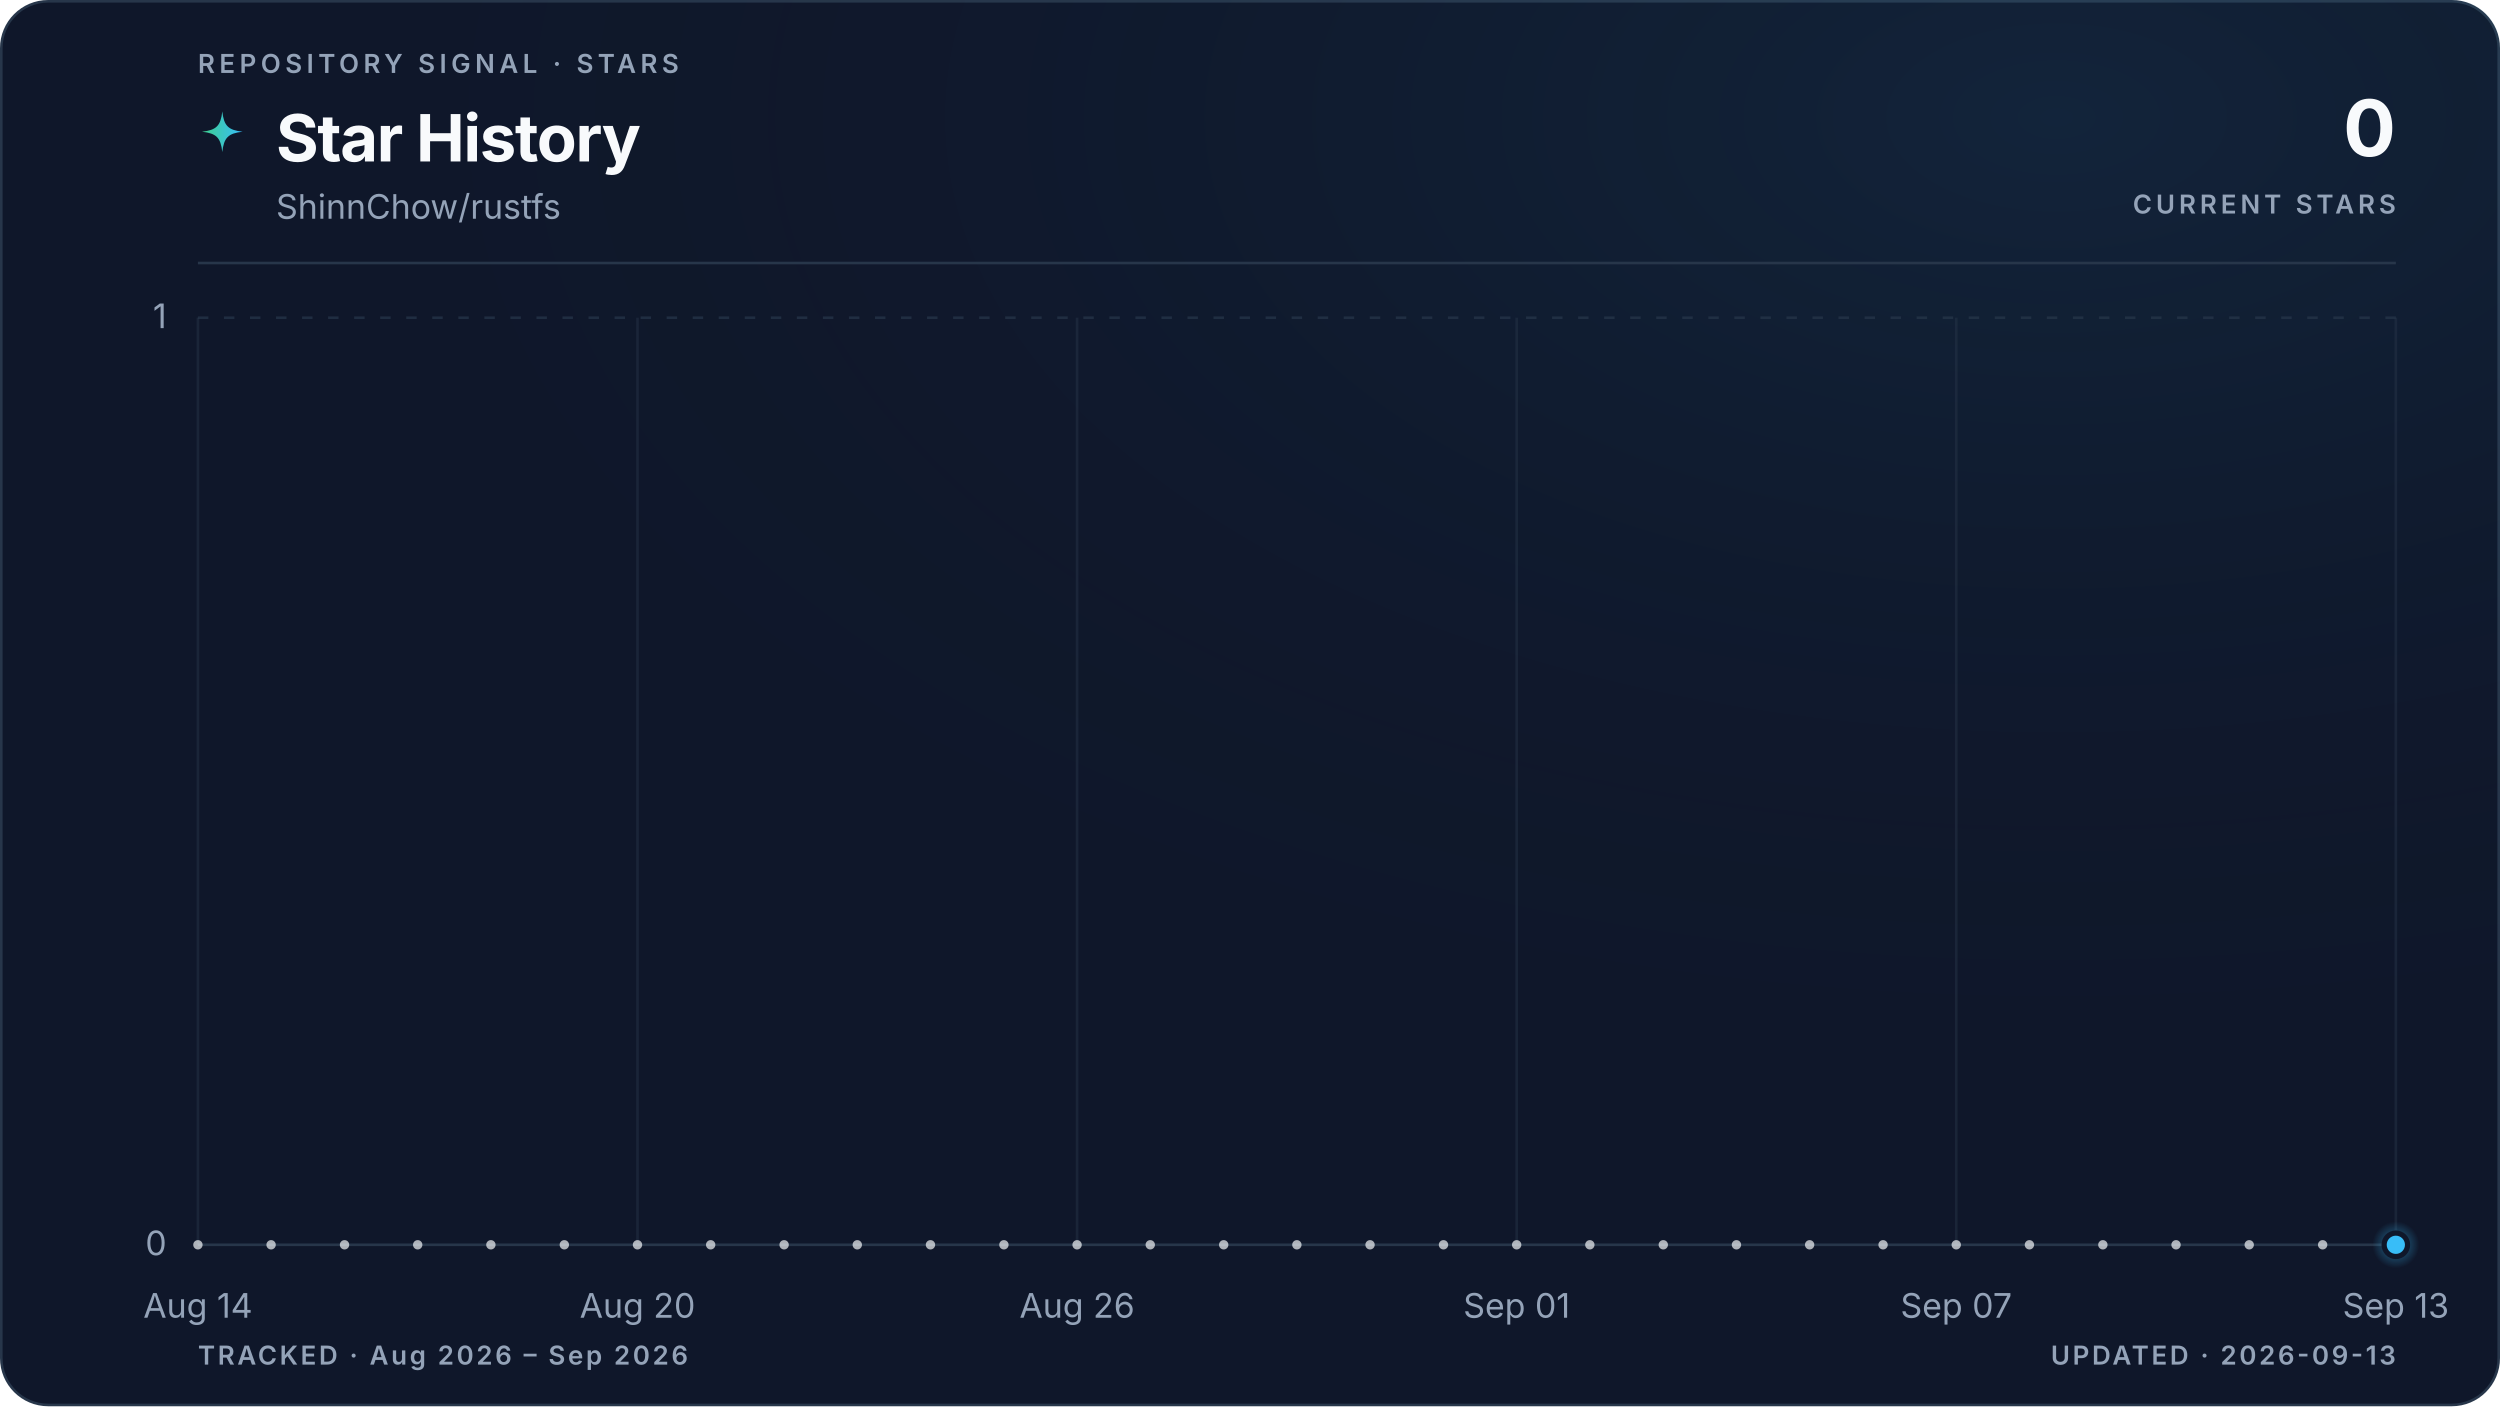
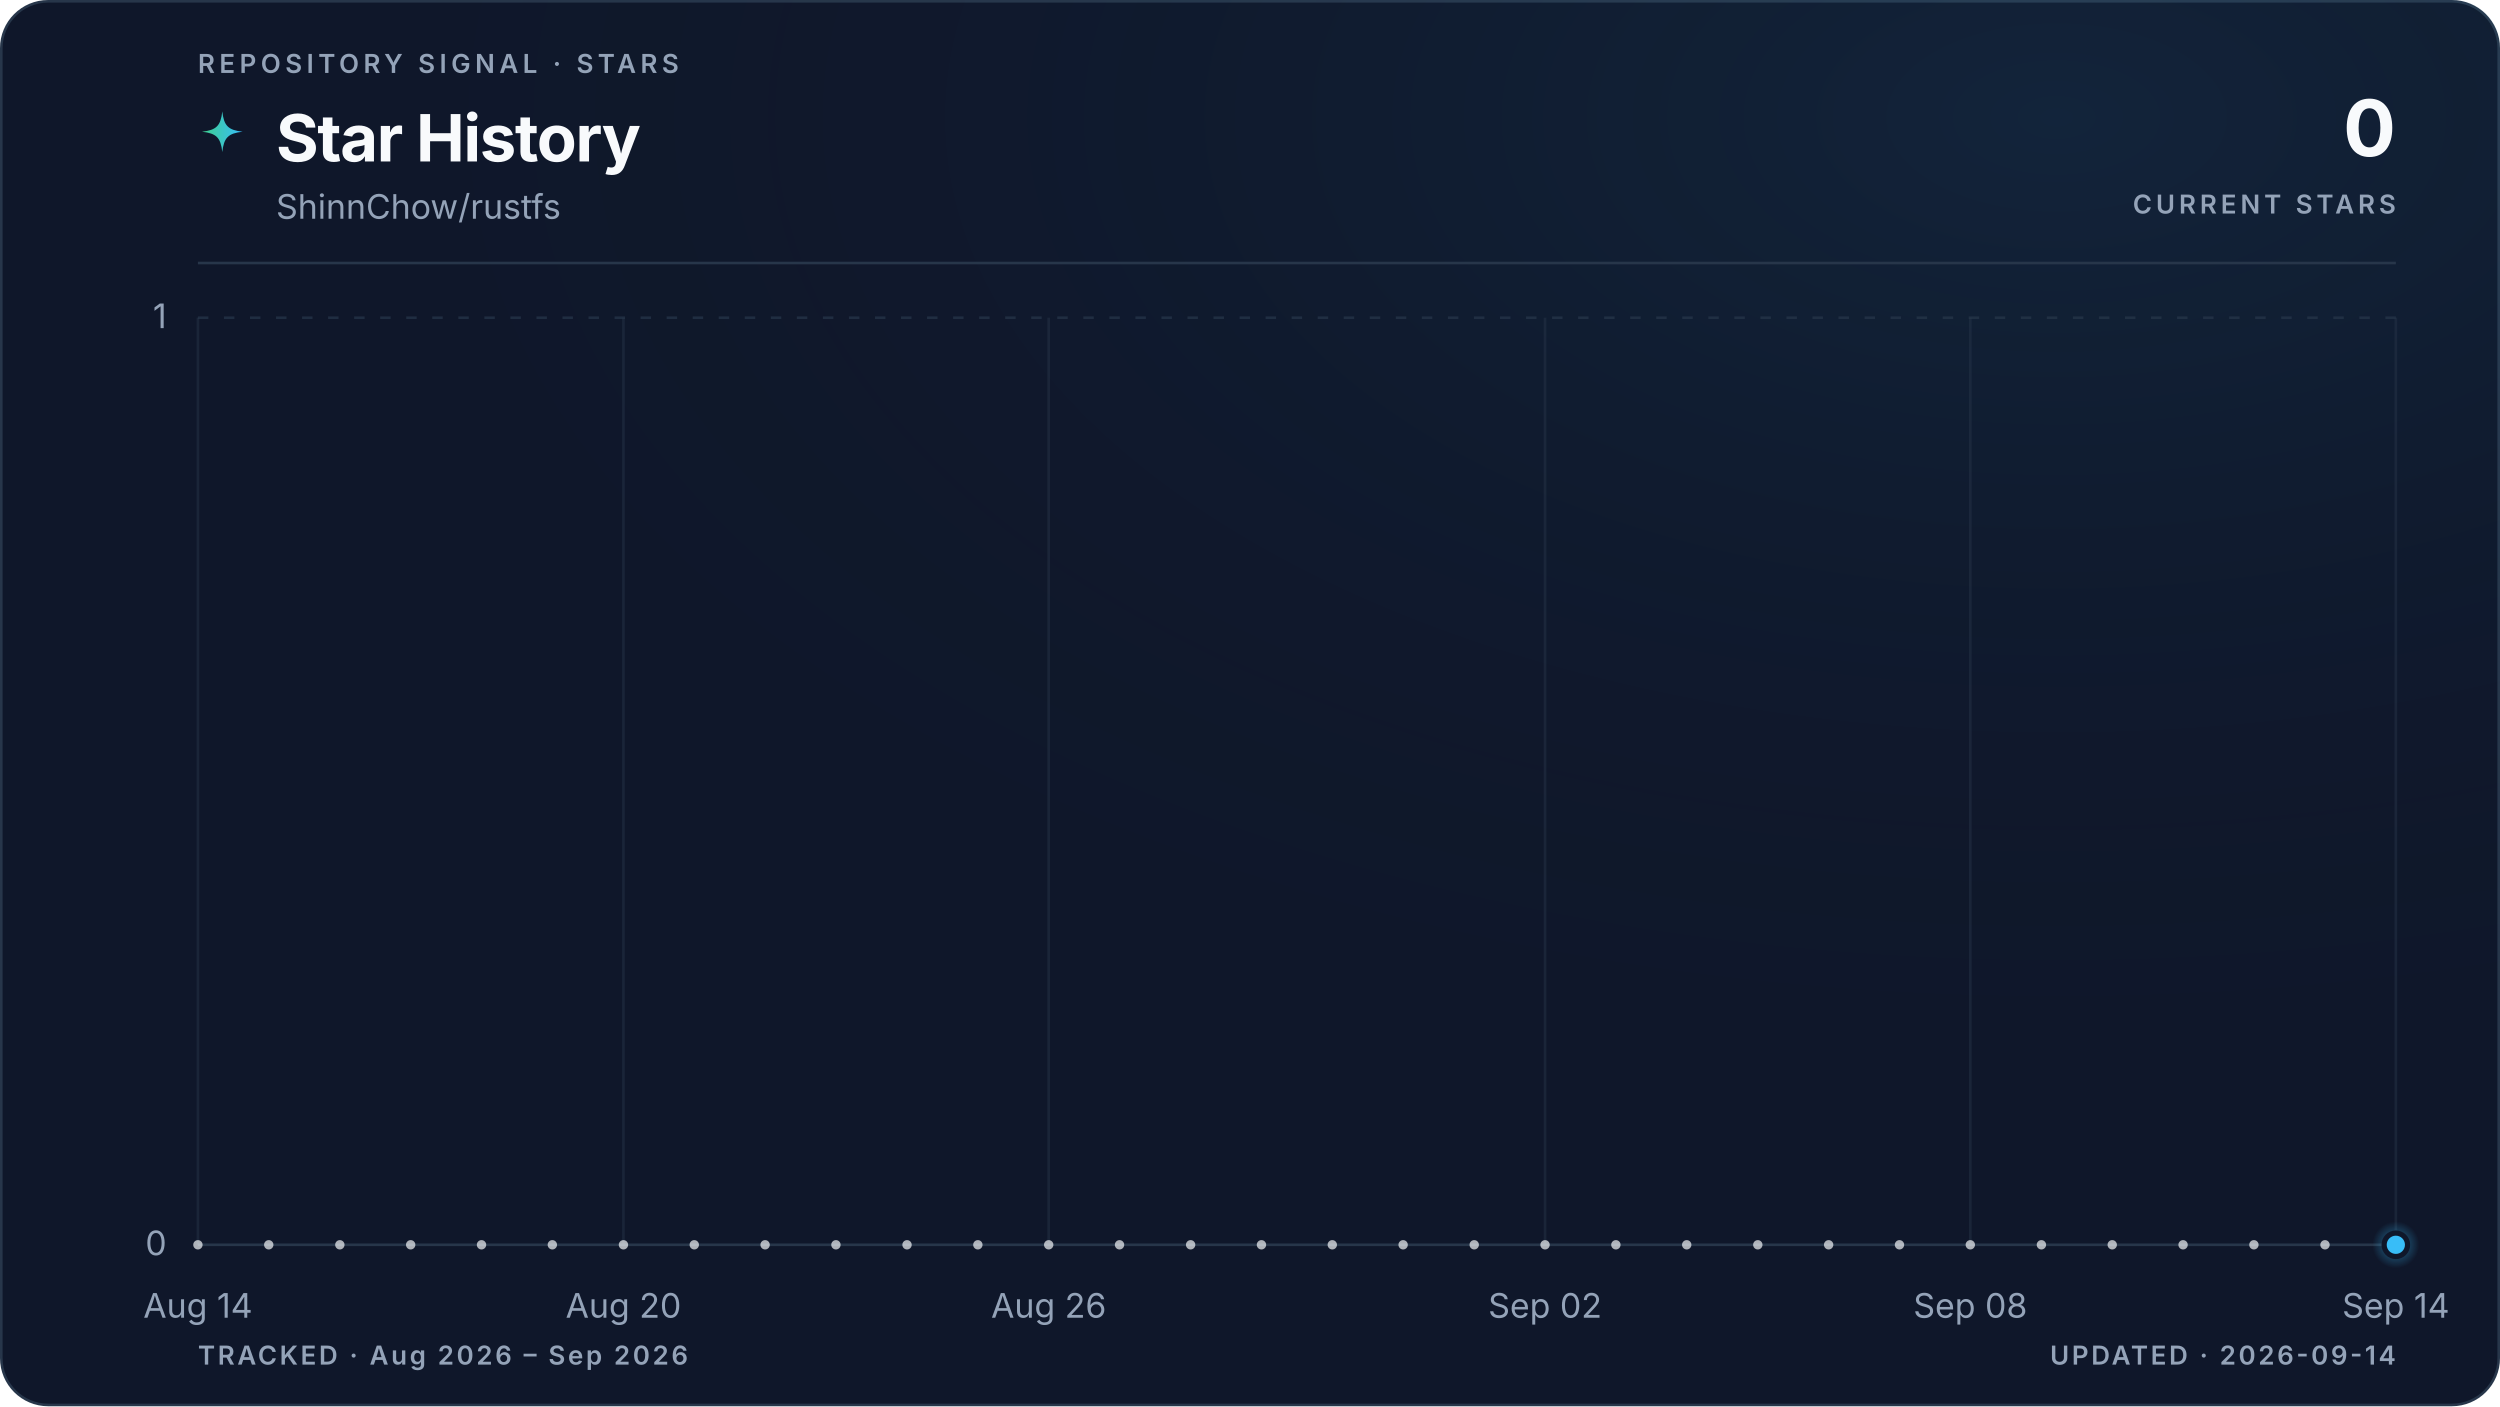
<svg xmlns="http://www.w3.org/2000/svg" viewBox="0 0 960 540" role="img" aria-labelledby="title description" data-style="gradient" data-variant="glow" data-layout="editorial" data-animated="true">
  <defs>
    <linearGradient id="trend" x1="0" y1="0" x2="1" y2="0">
      <stop offset="0%" stop-color="#3ecf8e" />
      <stop offset="100%" stop-color="#38bdf8" />
    </linearGradient>
    <linearGradient id="area" x1="0" y1="0" x2="0" y2="1">
      <stop offset="0%" stop-color="#3ecf8e" stop-opacity="0.22" />
      <stop offset="55%" stop-color="#38bdf8" stop-opacity="0.06" />
      <stop offset="100%" stop-color="#38bdf8" stop-opacity="0" />
    </linearGradient>
    <radialGradient id="marker-halo" cx="50%" cy="50%" r="50%">
      <stop offset="0%" stop-color="#38bdf8" stop-opacity="0.55" />
      <stop offset="100%" stop-color="#38bdf8" stop-opacity="0" />
    </radialGradient>
    <radialGradient id="surface-glow" cx="82%" cy="8%" r="70%">
      <stop offset="0%" stop-color="#38bdf8" stop-opacity="0.08" />
      <stop offset="100%" stop-color="#0f172a" stop-opacity="0" />
    </radialGradient>
    <filter id="trend-glow" x="-20%" y="-20%" width="140%" height="140%">
      <feGaussianBlur stdDeviation="5" />
    </filter>
  </defs>
  <style>
.trend-enter{transform-box:fill-box;transform-origin:center;animation:trend-enter 520ms cubic-bezier(0.16,1,0.3,1)}
.marker-enter{transform-box:fill-box;transform-origin:center;animation:marker-enter 320ms cubic-bezier(0.16,1,0.3,1) 200ms both}
.marker-pulse{transform-box:fill-box;transform-origin:center;animation:marker-pulse 2.6s ease-out infinite}
@keyframes trend-enter{from{opacity:.35;transform:translateY(10px)}to{opacity:1;transform:translateY(0)}}
@keyframes marker-enter{from{opacity:0;transform:scale(.4)}to{opacity:1;transform:scale(1)}}
@keyframes marker-pulse{0%{opacity:.5;transform:scale(.7)}70%,100%{opacity:0;transform:scale(2.1)}}
@media (prefers-reduced-motion:reduce){.trend-enter,.marker-enter,.marker-pulse{animation:none!important}}
@media (prefers-reduced-motion:reduce){.marker-pulse{opacity:0}}
</style>
  <rect x="0.5" y="0.5" width="959" height="539" fill="#0f172a" stroke="#27364a" stroke-width="1" rx="18" />
  <rect width="960" height="540" fill="url(#surface-glow)" rx="18" />
  <text x="76" y="28" fill="#94a3b8" font-family="ui-sans-serif, system-ui, -apple-system, BlinkMacSystemFont, 'Segoe UI', sans-serif" font-size="10" font-weight="600" letter-spacing="1.7">REPOSITORY SIGNAL · STARS</text>
  <path d="M12 1c.8 7.1 2.9 9.2 10 10-7.1.8-9.2 2.9-10 10-.8-7.1-2.9-9.2-10-10 7.1-.8 9.2-2.9 10-10Z" transform="translate(76 42) scale(.78)" fill="url(#trend)" aria-hidden="true" />
  <text x="106" y="62" fill="#f8fafc" font-family="ui-sans-serif, system-ui, -apple-system, BlinkMacSystemFont, 'Segoe UI', sans-serif" font-size="25" font-weight="700" letter-spacing="-0.5">Star History</text>
  <text x="106" y="84" fill="#94a3b8" font-family="ui-sans-serif, system-ui, -apple-system, BlinkMacSystemFont, 'Segoe UI', sans-serif" font-size="13">ShinnChow/rustfs</text>
  <text x="920" y="60" fill="#f8fafc" font-family="ui-sans-serif, system-ui, -apple-system, BlinkMacSystemFont, 'Segoe UI', sans-serif" font-size="30" font-weight="700" letter-spacing="-0.6" text-anchor="end">0</text>
  <text x="920" y="82" fill="#94a3b8" font-family="ui-sans-serif, system-ui, -apple-system, BlinkMacSystemFont, 'Segoe UI', sans-serif" font-size="10" font-weight="600" letter-spacing="1.5" text-anchor="end">CURRENT STARS</text>
  <line x1="76" y1="101" x2="920" y2="101" stroke="#27364a" stroke-width="1" />
  <line x1="76" y1="478.0" x2="920" y2="478.0" stroke="#27364a" stroke-width="1" stroke-dasharray="0" opacity="1" />
  <text x="64" y="482.0" fill="#94a3b8" font-family="ui-sans-serif, system-ui, -apple-system, BlinkMacSystemFont, 'Segoe UI', sans-serif" font-size="13" text-anchor="end">0</text>
  <line x1="76" y1="122.0" x2="920" y2="122.0" stroke="#27364a" stroke-width="1" stroke-dasharray="4 6" opacity="0.7" />
  <text x="64" y="126.0" fill="#94a3b8" font-family="ui-sans-serif, system-ui, -apple-system, BlinkMacSystemFont, 'Segoe UI', sans-serif" font-size="13" text-anchor="end">1</text>
  <line x1="76.0" y1="122" x2="76.0" y2="478" stroke="#27364a" stroke-width="1" opacity="0.45" />
  <text x="76.0" y="506" fill="#94a3b8" font-family="ui-sans-serif, system-ui, -apple-system, BlinkMacSystemFont, 'Segoe UI', sans-serif" font-size="13" text-anchor="middle">Aug 14</text>
-   <line x1="244.8" y1="122" x2="244.8" y2="478" stroke="#27364a" stroke-width="1" opacity="0.45" />
-   <text x="244.8" y="506" fill="#94a3b8" font-family="ui-sans-serif, system-ui, -apple-system, BlinkMacSystemFont, 'Segoe UI', sans-serif" font-size="13" text-anchor="middle">Aug 20</text>
-   <line x1="413.6" y1="122" x2="413.6" y2="478" stroke="#27364a" stroke-width="1" opacity="0.45" />
-   <text x="413.6" y="506" fill="#94a3b8" font-family="ui-sans-serif, system-ui, -apple-system, BlinkMacSystemFont, 'Segoe UI', sans-serif" font-size="13" text-anchor="middle">Aug 26</text>
-   <line x1="582.4" y1="122" x2="582.4" y2="478" stroke="#27364a" stroke-width="1" opacity="0.45" />
-   <text x="582.4" y="506" fill="#94a3b8" font-family="ui-sans-serif, system-ui, -apple-system, BlinkMacSystemFont, 'Segoe UI', sans-serif" font-size="13" text-anchor="middle">Sep 01</text>
-   <line x1="751.2" y1="122" x2="751.2" y2="478" stroke="#27364a" stroke-width="1" opacity="0.45" />
-   <text x="751.2" y="506" fill="#94a3b8" font-family="ui-sans-serif, system-ui, -apple-system, BlinkMacSystemFont, 'Segoe UI', sans-serif" font-size="13" text-anchor="middle">Sep 07</text>
+   <line x1="239.4" y1="122" x2="239.4" y2="478" stroke="#27364a" stroke-width="1" opacity="0.45" />
+   <text x="239.4" y="506" fill="#94a3b8" font-family="ui-sans-serif, system-ui, -apple-system, BlinkMacSystemFont, 'Segoe UI', sans-serif" font-size="13" text-anchor="middle">Aug 20</text>
+   <line x1="402.7" y1="122" x2="402.7" y2="478" stroke="#27364a" stroke-width="1" opacity="0.45" />
+   <text x="402.7" y="506" fill="#94a3b8" font-family="ui-sans-serif, system-ui, -apple-system, BlinkMacSystemFont, 'Segoe UI', sans-serif" font-size="13" text-anchor="middle">Aug 26</text>
+   <line x1="593.3" y1="122" x2="593.3" y2="478" stroke="#27364a" stroke-width="1" opacity="0.45" />
+   <text x="593.3" y="506" fill="#94a3b8" font-family="ui-sans-serif, system-ui, -apple-system, BlinkMacSystemFont, 'Segoe UI', sans-serif" font-size="13" text-anchor="middle">Sep 02</text>
+   <line x1="756.6" y1="122" x2="756.6" y2="478" stroke="#27364a" stroke-width="1" opacity="0.45" />
+   <text x="756.6" y="506" fill="#94a3b8" font-family="ui-sans-serif, system-ui, -apple-system, BlinkMacSystemFont, 'Segoe UI', sans-serif" font-size="13" text-anchor="middle">Sep 08</text>
  <line x1="920.0" y1="122" x2="920.0" y2="478" stroke="#27364a" stroke-width="1" opacity="0.45" />
-   <text x="920.0" y="506" fill="#94a3b8" font-family="ui-sans-serif, system-ui, -apple-system, BlinkMacSystemFont, 'Segoe UI', sans-serif" font-size="13" text-anchor="middle">Sep 13</text>
+   <text x="920.0" y="506" fill="#94a3b8" font-family="ui-sans-serif, system-ui, -apple-system, BlinkMacSystemFont, 'Segoe UI', sans-serif" font-size="13" text-anchor="middle">Sep 14</text>
  <g class="trend-enter">
-     <path d="M 76.0 478.0 C 85.4 478.0, 94.8 478.0, 104.1 478.0 C 113.5 478.0, 122.9 478.0, 132.3 478.0 C 141.6 478.0, 151.0 478.0, 160.4 478.0 C 169.8 478.0, 179.2 478.0, 188.5 478.0 C 197.9 478.0, 207.3 478.0, 216.7 478.0 C 226.0 478.0, 235.4 478.0, 244.8 478.0 C 254.2 478.0, 263.6 478.0, 272.9 478.0 C 282.3 478.0, 291.7 478.0, 301.1 478.0 C 310.4 478.0, 319.8 478.0, 329.2 478.0 C 338.6 478.0, 348.0 478.0, 357.3 478.0 C 366.7 478.0, 376.1 478.0, 385.5 478.0 C 394.8 478.0, 404.2 478.0, 413.6 478.0 C 423.0 478.0, 432.4 478.0, 441.7 478.0 C 451.1 478.0, 460.5 478.0, 469.9 478.0 C 479.2 478.0, 488.6 478.0, 498.0 478.0 C 507.4 478.0, 516.8 478.0, 526.1 478.0 C 535.5 478.0, 544.9 478.0, 554.3 478.0 C 563.6 478.0, 573.0 478.0, 582.4 478.0 C 591.8 478.0, 601.2 478.0, 610.5 478.0 C 619.9 478.0, 629.3 478.0, 638.7 478.0 C 648.0 478.0, 657.4 478.0, 666.8 478.0 C 676.2 478.0, 685.6 478.0, 694.9 478.0 C 704.3 478.0, 713.7 478.0, 723.1 478.0 C 732.4 478.0, 741.8 478.0, 751.2 478.0 C 760.6 478.0, 770.0 478.0, 779.3 478.0 C 788.7 478.0, 798.1 478.0, 807.5 478.0 C 816.8 478.0, 826.2 478.0, 835.6 478.0 C 845.0 478.0, 854.4 478.0, 863.7 478.0 C 873.1 478.0, 882.5 478.0, 891.9 478.0 C 901.2 478.0, 910.6 478.0, 920.0 478.0 L 920.0 478.0 L 76.0 478.0 Z" fill="url(#area)" />
-     <path d="M 76.0 478.0 C 85.4 478.0, 94.8 478.0, 104.1 478.0 C 113.5 478.0, 122.9 478.0, 132.3 478.0 C 141.6 478.0, 151.0 478.0, 160.4 478.0 C 169.8 478.0, 179.2 478.0, 188.5 478.0 C 197.9 478.0, 207.3 478.0, 216.7 478.0 C 226.0 478.0, 235.4 478.0, 244.8 478.0 C 254.2 478.0, 263.6 478.0, 272.9 478.0 C 282.3 478.0, 291.7 478.0, 301.1 478.0 C 310.4 478.0, 319.8 478.0, 329.2 478.0 C 338.6 478.0, 348.0 478.0, 357.3 478.0 C 366.7 478.0, 376.1 478.0, 385.5 478.0 C 394.8 478.0, 404.2 478.0, 413.6 478.0 C 423.0 478.0, 432.4 478.0, 441.7 478.0 C 451.1 478.0, 460.5 478.0, 469.9 478.0 C 479.2 478.0, 488.6 478.0, 498.0 478.0 C 507.4 478.0, 516.8 478.0, 526.1 478.0 C 535.5 478.0, 544.9 478.0, 554.3 478.0 C 563.6 478.0, 573.0 478.0, 582.4 478.0 C 591.8 478.0, 601.2 478.0, 610.5 478.0 C 619.9 478.0, 629.3 478.0, 638.7 478.0 C 648.0 478.0, 657.4 478.0, 666.8 478.0 C 676.2 478.0, 685.6 478.0, 694.9 478.0 C 704.3 478.0, 713.7 478.0, 723.1 478.0 C 732.4 478.0, 741.8 478.0, 751.2 478.0 C 760.6 478.0, 770.0 478.0, 779.3 478.0 C 788.7 478.0, 798.1 478.0, 807.5 478.0 C 816.8 478.0, 826.2 478.0, 835.6 478.0 C 845.0 478.0, 854.4 478.0, 863.7 478.0 C 873.1 478.0, 882.5 478.0, 891.9 478.0 C 901.2 478.0, 910.6 478.0, 920.0 478.0" fill="none" stroke="url(#trend)" stroke-width="10" stroke-linecap="round" stroke-linejoin="round" opacity="0.10" filter="url(#trend-glow)" />
-     <path d="M 76.0 478.0 C 85.4 478.0, 94.8 478.0, 104.1 478.0 C 113.5 478.0, 122.9 478.0, 132.3 478.0 C 141.6 478.0, 151.0 478.0, 160.4 478.0 C 169.8 478.0, 179.2 478.0, 188.5 478.0 C 197.9 478.0, 207.3 478.0, 216.7 478.0 C 226.0 478.0, 235.4 478.0, 244.8 478.0 C 254.2 478.0, 263.6 478.0, 272.9 478.0 C 282.3 478.0, 291.7 478.0, 301.1 478.0 C 310.4 478.0, 319.8 478.0, 329.2 478.0 C 338.6 478.0, 348.0 478.0, 357.3 478.0 C 366.7 478.0, 376.1 478.0, 385.5 478.0 C 394.8 478.0, 404.2 478.0, 413.6 478.0 C 423.0 478.0, 432.4 478.0, 441.7 478.0 C 451.1 478.0, 460.5 478.0, 469.9 478.0 C 479.2 478.0, 488.6 478.0, 498.0 478.0 C 507.4 478.0, 516.8 478.0, 526.1 478.0 C 535.5 478.0, 544.9 478.0, 554.3 478.0 C 563.6 478.0, 573.0 478.0, 582.4 478.0 C 591.8 478.0, 601.2 478.0, 610.5 478.0 C 619.9 478.0, 629.3 478.0, 638.7 478.0 C 648.0 478.0, 657.4 478.0, 666.8 478.0 C 676.2 478.0, 685.6 478.0, 694.9 478.0 C 704.3 478.0, 713.7 478.0, 723.1 478.0 C 732.4 478.0, 741.8 478.0, 751.2 478.0 C 760.6 478.0, 770.0 478.0, 779.3 478.0 C 788.7 478.0, 798.1 478.0, 807.5 478.0 C 816.8 478.0, 826.2 478.0, 835.6 478.0 C 845.0 478.0, 854.4 478.0, 863.7 478.0 C 873.1 478.0, 882.5 478.0, 891.9 478.0 C 901.2 478.0, 910.6 478.0, 920.0 478.0" fill="none" stroke="url(#trend)" stroke-width="3" stroke-linecap="round" stroke-linejoin="round" />
-     <g data-point-count="30" fill="#f8fafc" opacity="0.68">
+     <path d="M 76.0 478.0 C 85.1 478.0, 94.2 478.0, 103.2 478.0 C 112.3 478.0, 121.4 478.0, 130.5 478.0 C 139.5 478.0, 148.6 478.0, 157.7 478.0 C 166.8 478.0, 175.8 478.0, 184.9 478.0 C 194.0 478.0, 203.1 478.0, 212.1 478.0 C 221.2 478.0, 230.3 478.0, 239.4 478.0 C 248.4 478.0, 257.5 478.0, 266.6 478.0 C 275.7 478.0, 284.7 478.0, 293.8 478.0 C 302.9 478.0, 312.0 478.0, 321.0 478.0 C 330.1 478.0, 339.2 478.0, 348.3 478.0 C 357.3 478.0, 366.4 478.0, 375.5 478.0 C 384.6 478.0, 393.6 478.0, 402.7 478.0 C 411.8 478.0, 420.9 478.0, 429.9 478.0 C 439.0 478.0, 448.1 478.0, 457.2 478.0 C 466.2 478.0, 475.3 478.0, 484.4 478.0 C 493.5 478.0, 502.5 478.0, 511.6 478.0 C 520.7 478.0, 529.8 478.0, 538.8 478.0 C 547.9 478.0, 557.0 478.0, 566.1 478.0 C 575.1 478.0, 584.2 478.0, 593.3 478.0 C 602.4 478.0, 611.4 478.0, 620.5 478.0 C 629.6 478.0, 638.7 478.0, 647.7 478.0 C 656.8 478.0, 665.9 478.0, 675.0 478.0 C 684.0 478.0, 693.1 478.0, 702.2 478.0 C 711.3 478.0, 720.3 478.0, 729.4 478.0 C 738.5 478.0, 747.6 478.0, 756.6 478.0 C 765.7 478.0, 774.8 478.0, 783.9 478.0 C 792.9 478.0, 802.0 478.0, 811.1 478.0 C 820.2 478.0, 829.2 478.0, 838.3 478.0 C 847.4 478.0, 856.5 478.0, 865.5 478.0 C 874.6 478.0, 883.7 478.0, 892.8 478.0 C 901.8 478.0, 910.9 478.0, 920.0 478.0 L 920.0 478.0 L 76.0 478.0 Z" fill="url(#area)" />
+     <path d="M 76.0 478.0 C 85.1 478.0, 94.2 478.0, 103.2 478.0 C 112.3 478.0, 121.4 478.0, 130.5 478.0 C 139.5 478.0, 148.6 478.0, 157.7 478.0 C 166.8 478.0, 175.8 478.0, 184.9 478.0 C 194.0 478.0, 203.1 478.0, 212.1 478.0 C 221.2 478.0, 230.3 478.0, 239.4 478.0 C 248.4 478.0, 257.5 478.0, 266.6 478.0 C 275.7 478.0, 284.7 478.0, 293.8 478.0 C 302.9 478.0, 312.0 478.0, 321.0 478.0 C 330.1 478.0, 339.2 478.0, 348.3 478.0 C 357.3 478.0, 366.4 478.0, 375.5 478.0 C 384.6 478.0, 393.6 478.0, 402.7 478.0 C 411.8 478.0, 420.9 478.0, 429.9 478.0 C 439.0 478.0, 448.1 478.0, 457.2 478.0 C 466.2 478.0, 475.3 478.0, 484.4 478.0 C 493.5 478.0, 502.5 478.0, 511.6 478.0 C 520.7 478.0, 529.8 478.0, 538.8 478.0 C 547.9 478.0, 557.0 478.0, 566.1 478.0 C 575.1 478.0, 584.2 478.0, 593.3 478.0 C 602.4 478.0, 611.4 478.0, 620.5 478.0 C 629.6 478.0, 638.7 478.0, 647.7 478.0 C 656.8 478.0, 665.9 478.0, 675.0 478.0 C 684.0 478.0, 693.1 478.0, 702.2 478.0 C 711.3 478.0, 720.3 478.0, 729.4 478.0 C 738.5 478.0, 747.6 478.0, 756.6 478.0 C 765.7 478.0, 774.8 478.0, 783.9 478.0 C 792.9 478.0, 802.0 478.0, 811.1 478.0 C 820.2 478.0, 829.2 478.0, 838.3 478.0 C 847.4 478.0, 856.5 478.0, 865.5 478.0 C 874.6 478.0, 883.7 478.0, 892.8 478.0 C 901.8 478.0, 910.9 478.0, 920.0 478.0" fill="none" stroke="url(#trend)" stroke-width="10" stroke-linecap="round" stroke-linejoin="round" opacity="0.10" filter="url(#trend-glow)" />
+     <path d="M 76.0 478.0 C 85.1 478.0, 94.2 478.0, 103.2 478.0 C 112.3 478.0, 121.4 478.0, 130.5 478.0 C 139.5 478.0, 148.6 478.0, 157.7 478.0 C 166.8 478.0, 175.8 478.0, 184.9 478.0 C 194.0 478.0, 203.1 478.0, 212.1 478.0 C 221.2 478.0, 230.3 478.0, 239.4 478.0 C 248.4 478.0, 257.5 478.0, 266.6 478.0 C 275.7 478.0, 284.7 478.0, 293.8 478.0 C 302.9 478.0, 312.0 478.0, 321.0 478.0 C 330.1 478.0, 339.2 478.0, 348.3 478.0 C 357.3 478.0, 366.4 478.0, 375.5 478.0 C 384.6 478.0, 393.6 478.0, 402.7 478.0 C 411.8 478.0, 420.9 478.0, 429.9 478.0 C 439.0 478.0, 448.1 478.0, 457.2 478.0 C 466.2 478.0, 475.3 478.0, 484.4 478.0 C 493.5 478.0, 502.5 478.0, 511.6 478.0 C 520.7 478.0, 529.8 478.0, 538.8 478.0 C 547.9 478.0, 557.0 478.0, 566.1 478.0 C 575.1 478.0, 584.2 478.0, 593.3 478.0 C 602.4 478.0, 611.4 478.0, 620.5 478.0 C 629.6 478.0, 638.7 478.0, 647.7 478.0 C 656.8 478.0, 665.9 478.0, 675.0 478.0 C 684.0 478.0, 693.1 478.0, 702.2 478.0 C 711.3 478.0, 720.3 478.0, 729.4 478.0 C 738.5 478.0, 747.6 478.0, 756.6 478.0 C 765.7 478.0, 774.8 478.0, 783.9 478.0 C 792.9 478.0, 802.0 478.0, 811.1 478.0 C 820.2 478.0, 829.2 478.0, 838.3 478.0 C 847.4 478.0, 856.5 478.0, 865.5 478.0 C 874.6 478.0, 883.7 478.0, 892.8 478.0 C 901.8 478.0, 910.9 478.0, 920.0 478.0" fill="none" stroke="url(#trend)" stroke-width="3" stroke-linecap="round" stroke-linejoin="round" />
+     <g data-point-count="31" fill="#f8fafc" opacity="0.68">
      <circle cx="76.0" cy="478.0" r="1.8" />
-       <circle cx="104.1" cy="478.0" r="1.8" />
-       <circle cx="132.3" cy="478.0" r="1.8" />
-       <circle cx="160.4" cy="478.0" r="1.8" />
-       <circle cx="188.5" cy="478.0" r="1.8" />
-       <circle cx="216.7" cy="478.0" r="1.8" />
-       <circle cx="244.8" cy="478.0" r="1.8" />
-       <circle cx="272.9" cy="478.0" r="1.8" />
-       <circle cx="301.1" cy="478.0" r="1.8" />
-       <circle cx="329.2" cy="478.0" r="1.8" />
-       <circle cx="357.3" cy="478.0" r="1.8" />
-       <circle cx="385.5" cy="478.0" r="1.8" />
-       <circle cx="413.6" cy="478.0" r="1.8" />
-       <circle cx="441.7" cy="478.0" r="1.8" />
-       <circle cx="469.9" cy="478.0" r="1.8" />
-       <circle cx="498.0" cy="478.0" r="1.8" />
-       <circle cx="526.1" cy="478.0" r="1.8" />
-       <circle cx="554.3" cy="478.0" r="1.8" />
-       <circle cx="582.4" cy="478.0" r="1.8" />
-       <circle cx="610.5" cy="478.0" r="1.8" />
-       <circle cx="638.7" cy="478.0" r="1.8" />
-       <circle cx="666.8" cy="478.0" r="1.8" />
-       <circle cx="694.9" cy="478.0" r="1.8" />
-       <circle cx="723.1" cy="478.0" r="1.8" />
-       <circle cx="751.2" cy="478.0" r="1.8" />
-       <circle cx="779.3" cy="478.0" r="1.8" />
-       <circle cx="807.5" cy="478.0" r="1.8" />
-       <circle cx="835.6" cy="478.0" r="1.8" />
-       <circle cx="863.7" cy="478.0" r="1.8" />
-       <circle cx="891.9" cy="478.0" r="1.8" />
+       <circle cx="103.2" cy="478.0" r="1.8" />
+       <circle cx="130.5" cy="478.0" r="1.8" />
+       <circle cx="157.7" cy="478.0" r="1.8" />
+       <circle cx="184.9" cy="478.0" r="1.8" />
+       <circle cx="212.1" cy="478.0" r="1.8" />
+       <circle cx="239.4" cy="478.0" r="1.8" />
+       <circle cx="266.6" cy="478.0" r="1.8" />
+       <circle cx="293.8" cy="478.0" r="1.8" />
+       <circle cx="321.0" cy="478.0" r="1.8" />
+       <circle cx="348.3" cy="478.0" r="1.8" />
+       <circle cx="375.5" cy="478.0" r="1.8" />
+       <circle cx="402.7" cy="478.0" r="1.8" />
+       <circle cx="429.9" cy="478.0" r="1.8" />
+       <circle cx="457.2" cy="478.0" r="1.8" />
+       <circle cx="484.4" cy="478.0" r="1.8" />
+       <circle cx="511.6" cy="478.0" r="1.8" />
+       <circle cx="538.8" cy="478.0" r="1.8" />
+       <circle cx="566.1" cy="478.0" r="1.8" />
+       <circle cx="593.3" cy="478.0" r="1.8" />
+       <circle cx="620.5" cy="478.0" r="1.8" />
+       <circle cx="647.7" cy="478.0" r="1.8" />
+       <circle cx="675.0" cy="478.0" r="1.8" />
+       <circle cx="702.2" cy="478.0" r="1.8" />
+       <circle cx="729.4" cy="478.0" r="1.8" />
+       <circle cx="756.6" cy="478.0" r="1.8" />
+       <circle cx="783.9" cy="478.0" r="1.8" />
+       <circle cx="811.1" cy="478.0" r="1.8" />
+       <circle cx="838.3" cy="478.0" r="1.8" />
+       <circle cx="865.5" cy="478.0" r="1.8" />
+       <circle cx="892.8" cy="478.0" r="1.8" />
    </g>
  </g>
  <g class="marker-enter">
    <circle class="marker-pulse" cx="920.0" cy="478.0" r="9" fill="url(#marker-halo)" />
    <circle cx="920.0" cy="478.0" r="4.5" fill="#38bdf8" stroke="#0f172a" stroke-width="2" />
  </g>
  <text x="76" y="524" fill="#94a3b8" font-family="ui-sans-serif, system-ui, -apple-system, BlinkMacSystemFont, 'Segoe UI', sans-serif" font-size="10" font-weight="600" letter-spacing="1">TRACKED · Aug 2026 – Sep 2026</text>
-   <text x="920" y="524" fill="#94a3b8" font-family="ui-sans-serif, system-ui, -apple-system, BlinkMacSystemFont, 'Segoe UI', sans-serif" font-size="10" font-weight="600" letter-spacing="1" text-anchor="end">UPDATED · 2026-09-13</text>
+   <text x="920" y="524" fill="#94a3b8" font-family="ui-sans-serif, system-ui, -apple-system, BlinkMacSystemFont, 'Segoe UI', sans-serif" font-size="10" font-weight="600" letter-spacing="1" text-anchor="end">UPDATED · 2026-09-14</text>
</svg>
